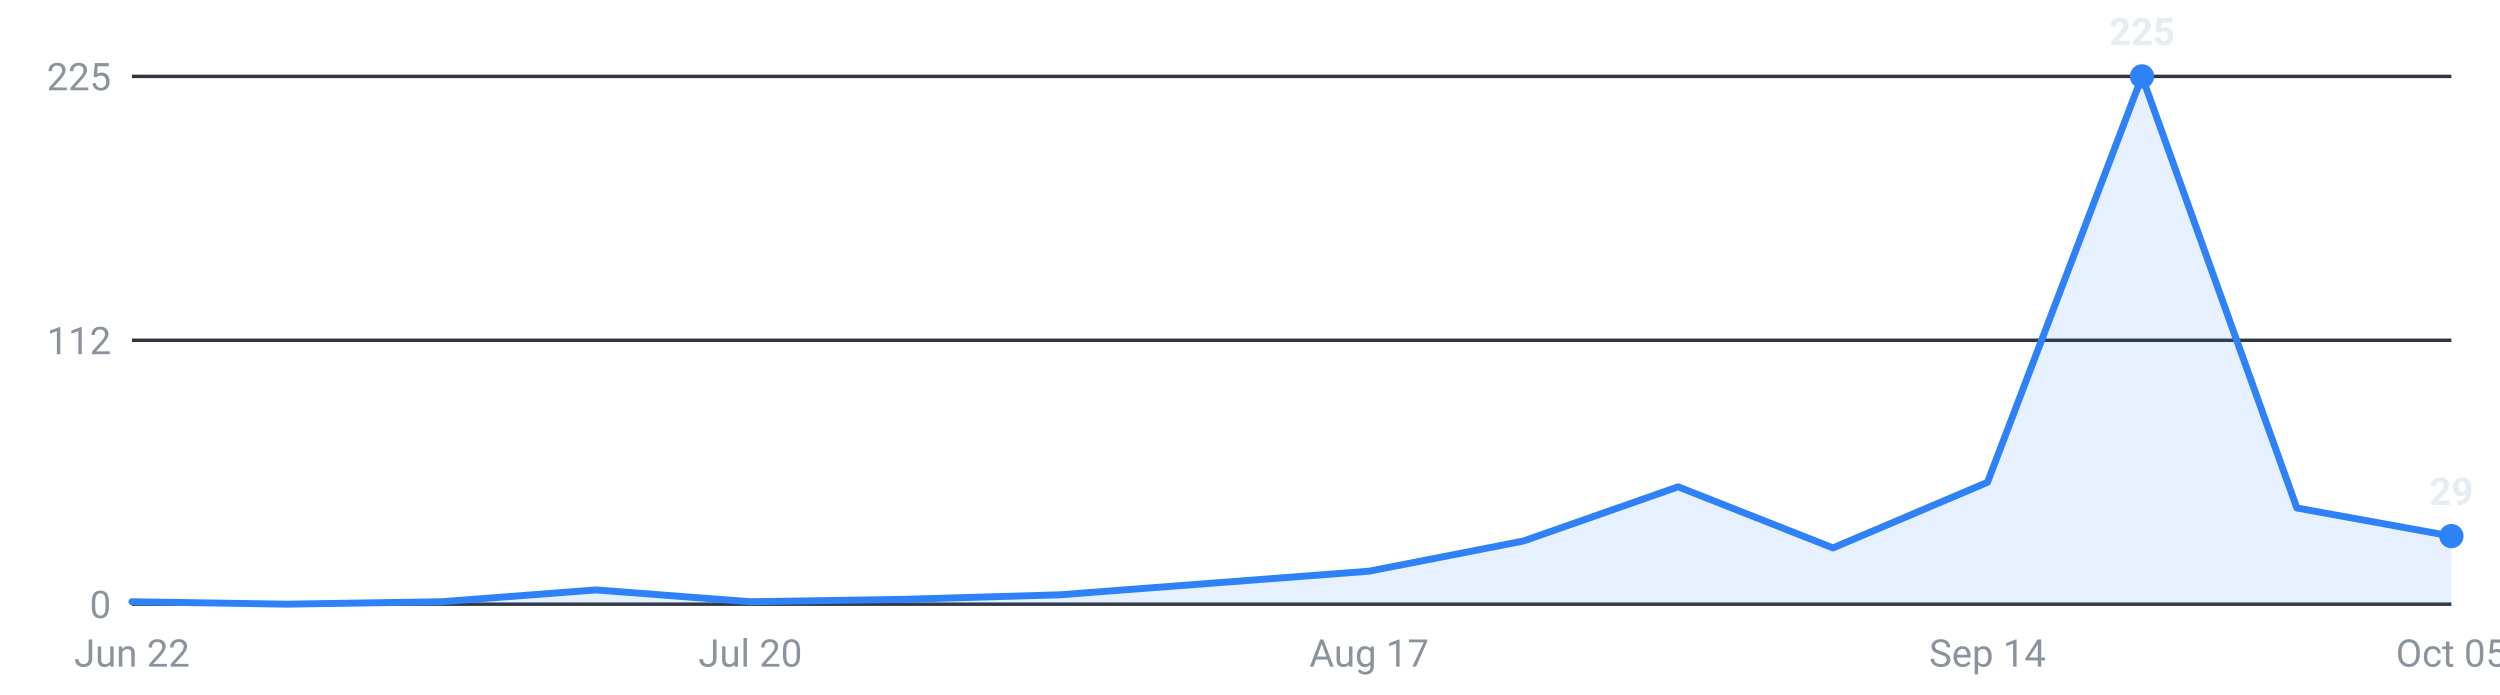
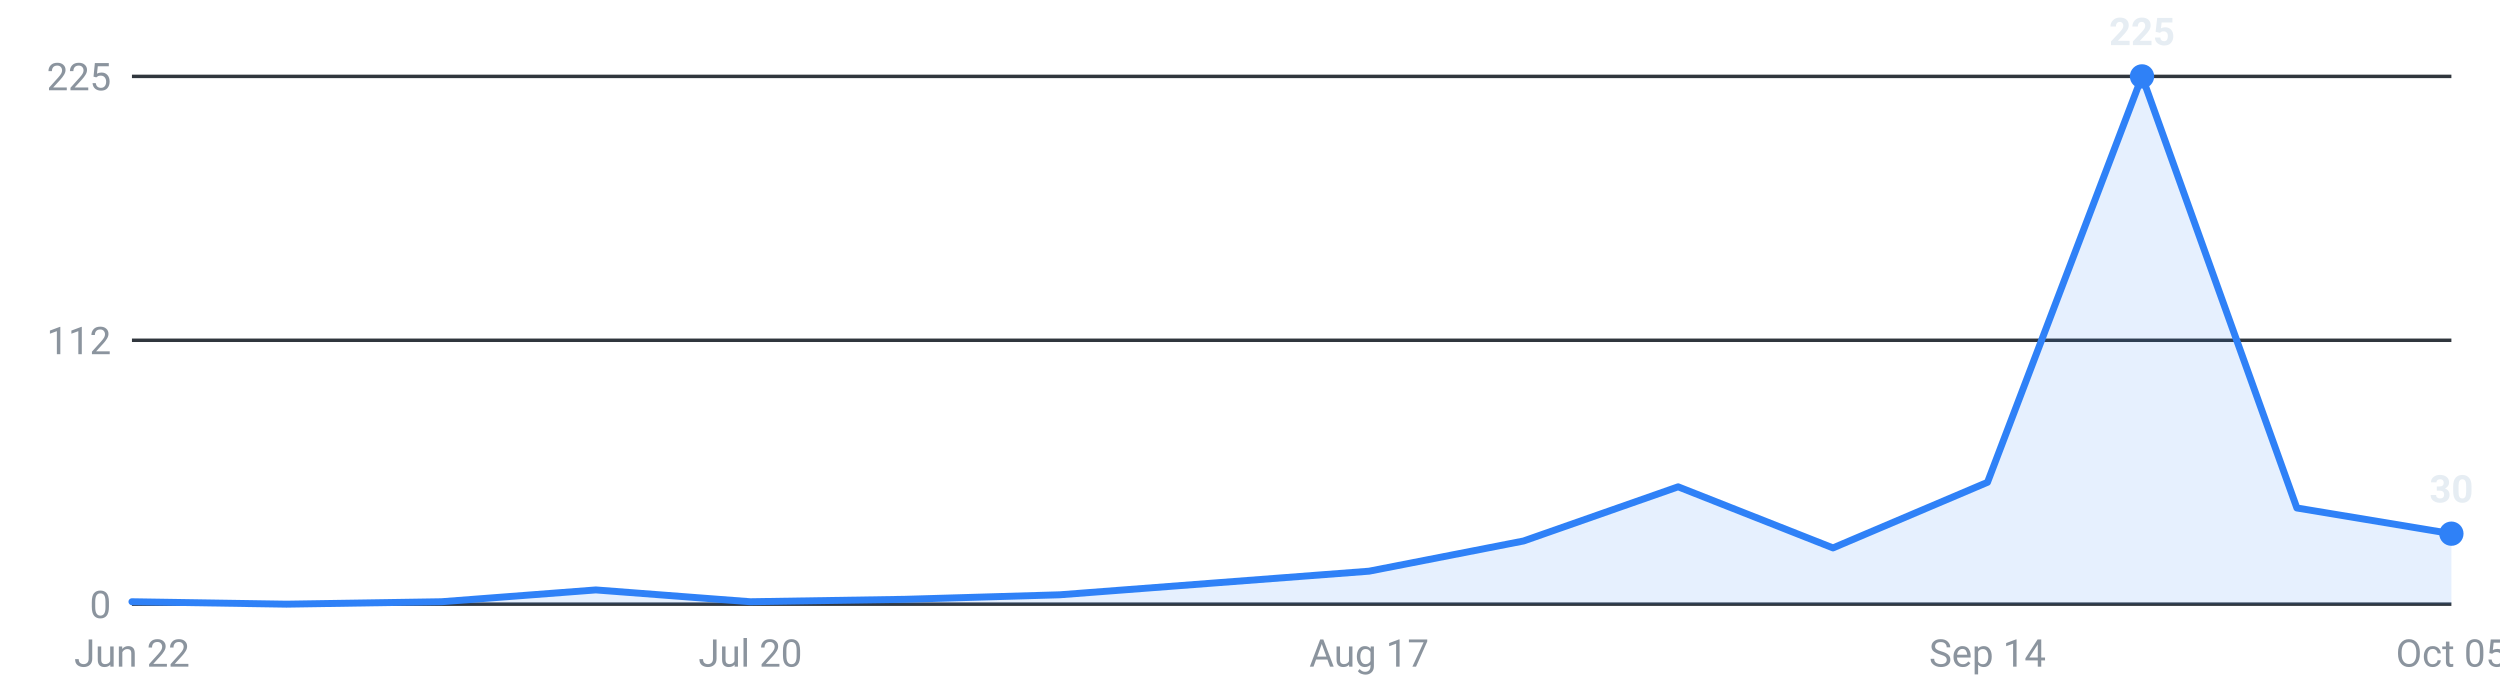
<svg xmlns="http://www.w3.org/2000/svg" viewBox="0 0 720 200" width="720" height="200" role="img" aria-label="Roles posted per week, last 16 weeks">
  <g font-family="-apple-system,Segoe UI,Roboto,sans-serif" font-size="11">
    <line x1="38" y1="174.0" x2="706" y2="174.0" stroke="#30363d" stroke-width="1" />
    <text x="32" y="178.0" text-anchor="end" fill="#8b949e">0</text>
    <line x1="38" y1="98.0" x2="706" y2="98.0" stroke="#30363d" stroke-width="1" />
    <text x="32" y="102.0" text-anchor="end" fill="#8b949e">112</text>
    <line x1="38" y1="22.0" x2="706" y2="22.0" stroke="#30363d" stroke-width="1" />
    <text x="32" y="26.0" text-anchor="end" fill="#8b949e">225</text>
-     <path d="M38.0,174 L38.0,173.3 L82.5,174.0 L127.1,173.3 L171.6,169.9 L216.1,173.3 L260.7,172.6 L305.2,171.3 L349.7,167.9 L394.3,164.5 L438.8,155.8 L483.3,140.2 L527.9,157.8 L572.4,138.9 L616.9,22.0 L661.5,146.3 L706.0,154.4 L706.0,174 Z" fill="#2f81f7" fill-opacity="0.12" />
-     <polyline points="38.0,173.3 82.5,174.0 127.1,173.3 171.6,169.9 216.1,173.3 260.7,172.6 305.2,171.3 349.7,167.9 394.3,164.5 438.8,155.8 483.3,140.2 527.9,157.8 572.4,138.9 616.9,22.0 661.5,146.3 706.0,154.4" fill="none" stroke="#2f81f7" stroke-width="2" stroke-linejoin="round" stroke-linecap="round" />
+     <path d="M38.0,174 L38.0,173.3 L82.5,174.0 L127.1,173.3 L171.6,169.9 L216.1,173.3 L260.7,172.6 L305.2,171.3 L349.7,167.9 L394.3,164.5 L438.8,155.8 L483.3,140.2 L527.9,157.8 L572.4,138.9 L616.9,22.0 L661.5,146.3 L706.0,153.7 L706.0,174 Z" fill="#2f81f7" fill-opacity="0.12" />
+     <polyline points="38.0,173.3 82.5,174.0 127.1,173.3 171.6,169.9 216.1,173.3 260.7,172.6 305.2,171.3 349.7,167.9 394.3,164.5 438.8,155.8 483.3,140.2 527.9,157.8 572.4,138.9 616.9,22.0 661.5,146.3 706.0,153.7" fill="none" stroke="#2f81f7" stroke-width="2" stroke-linejoin="round" stroke-linecap="round" />
    <circle cx="616.9" cy="22.0" r="3.5" fill="#2f81f7" />
    <text x="616.9" y="13.0" text-anchor="middle" fill="#e6edf3" font-weight="600">225</text>
-     <circle cx="706.0" cy="154.4" r="3.5" fill="#2f81f7" />
-     <text x="706.0" y="145.4" text-anchor="middle" fill="#e6edf3" font-weight="600">29</text>
+     <circle cx="706.0" cy="153.7" r="3.5" fill="#2f81f7" />
+     <text x="706.0" y="144.7" text-anchor="middle" fill="#e6edf3" font-weight="600">30</text>
    <text x="38.0" y="192" text-anchor="middle" fill="#8b949e">Jun 22</text>
    <text x="216.1" y="192" text-anchor="middle" fill="#8b949e">Jul 20</text>
    <text x="394.3" y="192" text-anchor="middle" fill="#8b949e">Aug 17</text>
    <text x="572.4" y="192" text-anchor="middle" fill="#8b949e">Sep 14</text>
    <text x="706.0" y="192" text-anchor="middle" fill="#8b949e">Oct 05</text>
  </g>
</svg>
